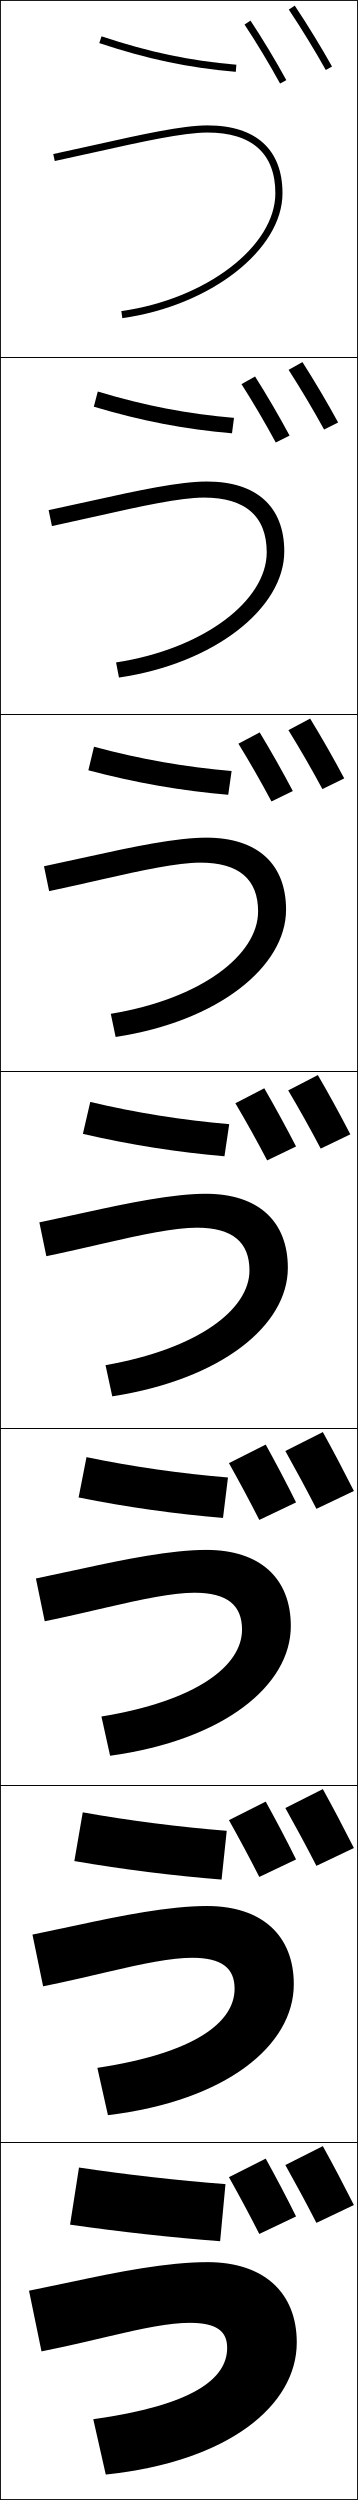
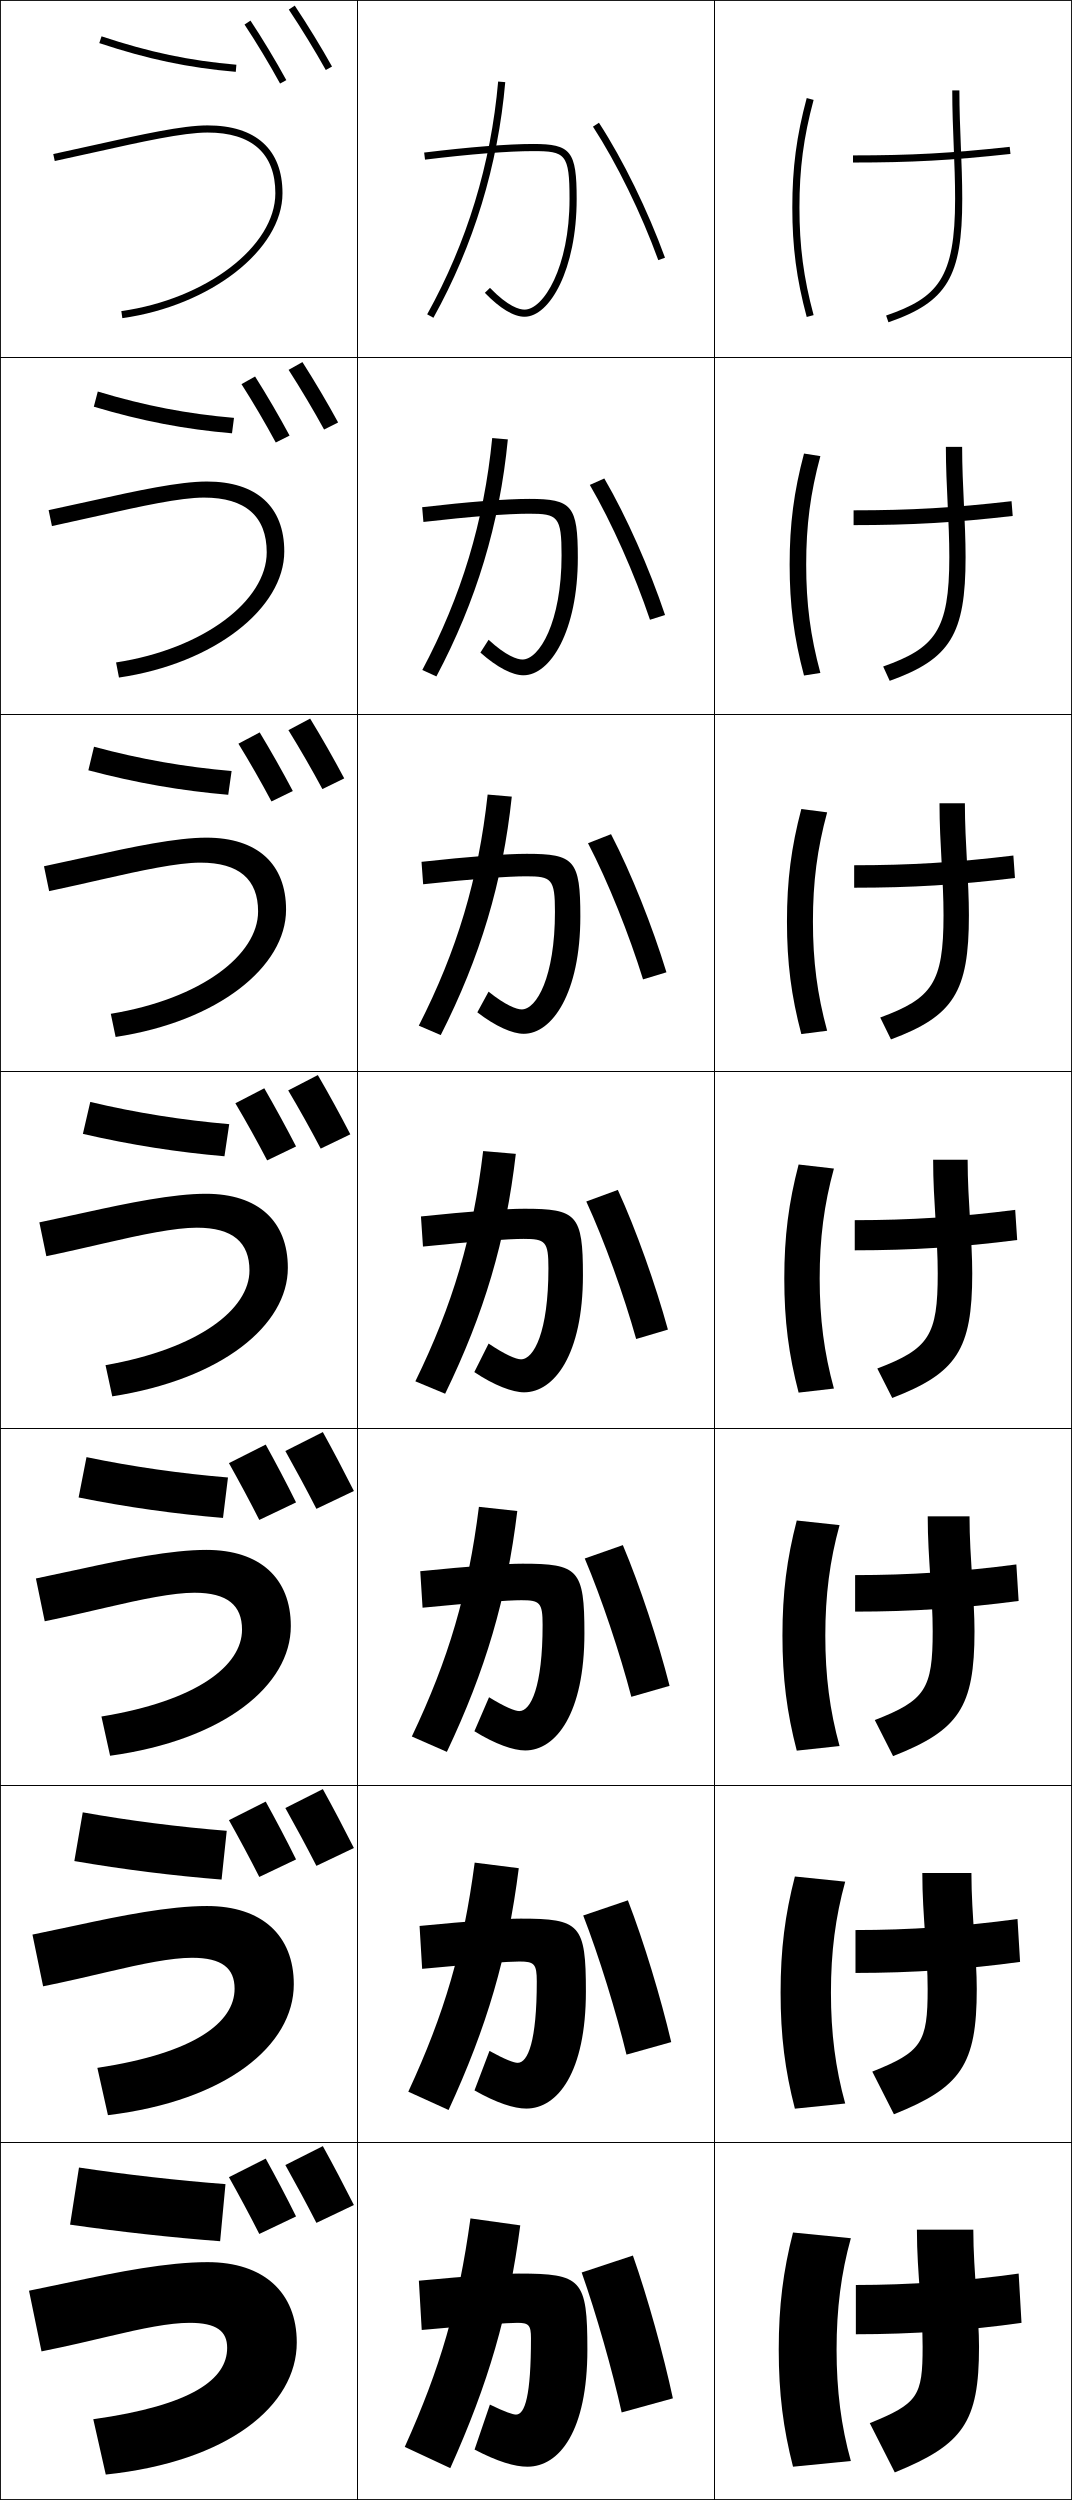
- <svg xmlns="http://www.w3.org/2000/svg" width="100.25" height="700.25" viewBox="0 0 100.25 700.25" overflow="visible" enable-background="new 0 0 100.25 700.25" xml:space="preserve">
+ <svg xmlns="http://www.w3.org/2000/svg" width="300.25" height="700.25" viewBox="0 0 300.25 700.25" overflow="visible" enable-background="new 0 0 300.25 700.25" xml:space="preserve">
  <g id="glyphs">
    <g>
      <rect x="0.125" y="0.125" fill="none" stroke="#000000" stroke-width="0.25" width="100" height="100" />
      <rect x="0.125" y="100.125" fill="none" stroke="#000000" stroke-width="0.25" width="100" height="100" />
      <rect x="0.125" y="200.125" fill="none" stroke="#000000" stroke-width="0.25" width="100" height="100" />
      <rect x="0.125" y="300.125" fill="none" stroke="#000000" stroke-width="0.25" width="100" height="100" />
      <rect x="0.125" y="400.125" fill="none" stroke="#000000" stroke-width="0.25" width="100" height="100" />
      <rect x="0.125" y="500.125" fill="none" stroke="#000000" stroke-width="0.25" width="100" height="100" />
      <rect x="0.125" y="600.125" fill="none" stroke="#000000" stroke-width="0.25" width="100" height="100" />
+       <rect x="100.125" y="0.125" fill="none" stroke="#000000" stroke-width="0.25" width="100" height="100" />
+       <rect x="100.125" y="100.125" fill="none" stroke="#000000" stroke-width="0.25" width="100" height="100" />
+       <rect x="100.125" y="200.125" fill="none" stroke="#000000" stroke-width="0.25" width="100" height="100" />
+       <rect x="100.125" y="300.125" fill="none" stroke="#000000" stroke-width="0.25" width="100" height="100" />
+       <rect x="100.125" y="400.125" fill="none" stroke="#000000" stroke-width="0.25" width="100" height="100" />
+       <rect x="100.125" y="500.125" fill="none" stroke="#000000" stroke-width="0.25" width="100" height="100" />
+       <rect x="100.125" y="600.125" fill="none" stroke="#000000" stroke-width="0.25" width="100" height="100" />
+       <rect x="200.125" y="0.125" fill="none" stroke="#000000" stroke-width="0.25" width="100" height="100" />
+       <rect x="200.125" y="100.125" fill="none" stroke="#000000" stroke-width="0.25" width="100" height="100" />
+       <rect x="200.125" y="200.125" fill="none" stroke="#000000" stroke-width="0.25" width="100" height="100" />
+       <rect x="200.125" y="300.125" fill="none" stroke="#000000" stroke-width="0.25" width="100" height="100" />
+       <rect x="200.125" y="400.125" fill="none" stroke="#000000" stroke-width="0.25" width="100" height="100" />
+       <rect x="200.125" y="500.125" fill="none" stroke="#000000" stroke-width="0.25" width="100" height="100" />
+       <rect x="200.125" y="600.125" fill="none" stroke="#000000" stroke-width="0.25" width="100" height="100" />
    </g>
    <g>
      <path d="M58.125,633.625c-11.331,0-25.242,2.771-37.707,5.445L8.125,641.625l3.5,17      c7.552-1.524,13.723-2.99,19.178-4.285C39.883,652.184,47.444,650.625,53.125,650.625      c7.562,0,10.5,2.352,10.5,7c0,8.708-9.584,16.076-37.5,20l3.5,15.5      c34.392-3.615,53.5-19.336,53.5-37C83.125,642.168,73.919,633.625,58.125,633.625z" />
      <path d="M9.09,541.878l2.986,14.493c6.293-1.271,13.655-2.986,18.201-4.065      C39.808,550.061,47.972,548.375,53.792,548.375c8.411,0,11.917,2.949,11.917,8.667      c0,9.396-11.091,18.011-38.44,22.168l2.963,13.246      c33.173-4.005,52.06-19.535,52.06-36.664c0-13.65-8.889-21.917-24.333-21.917      c-10.566,0-24.038,2.699-36.409,5.381L9.09,541.878z" />
      <path d="M10.056,442.132l2.471,11.986c5.035-1.017,13.589-2.983,17.225-3.847      C39.733,447.938,48.5,446.125,54.458,446.125c9.26,0,13.333,3.548,13.333,10.333      c0,10.084-12.598,19.947-39.379,24.337l2.426,10.993      c31.954-4.395,50.621-19.734,50.621-36.33c0-13.344-8.571-21.333-23.667-21.333      c-9.801,0-22.835,2.629-35.111,5.317L10.056,442.132z" />
      <path d="M12.979,351.864c3.776-0.763,13.521-2.979,16.248-3.627      C39.658,345.815,49.027,343.875,55.125,343.875c10.109,0,14.75,4.146,14.75,12      c0,10.771-14.105,21.883-40.319,26.505l1.889,8.74      C62.18,386.336,80.625,371.186,80.625,355.125c0-13.037-8.254-20.75-23-20.75      c-9.036,0-21.631,2.558-33.812,5.253l-12.791,2.758L12.979,351.864z" />
      <path d="M13.763,249.61c2.518-0.508,12.923-2.844,14.741-3.276      c11.107-2.541,21.276-4.709,27.621-4.709c10.882,0,16.166,4.724,16.166,13.667      c0,12.134-15.854,24.478-41.259,28.673l1.352,6.487      C61.12,286.104,80.125,270.771,80.125,254.791c0-12.775-7.989-20.166-22.333-20.166      c-8.376,0-20.548,2.547-33.042,5.319l-12.43,2.695L13.763,249.61z" />
      <path d="M14.548,147.357c1.259-0.254,12.325-2.709,13.234-2.926      C39.566,141.771,50.535,139.375,57.125,139.375c11.656,0,17.583,5.301,17.583,15.333      c0,13.496-17.603,27.072-42.199,30.841l0.815,4.234      C60.06,185.871,79.625,170.356,79.625,154.458c0-12.514-7.723-19.583-21.667-19.583      c-7.716,0-19.466,2.537-32.27,5.385l-12.07,2.633L14.548,147.357z" />
      <g>
        <path d="M26.626,40.576l-11.709,2.571l0.416,1.956l11.728-2.575       C39.52,39.75,51.288,37.125,58.125,37.125c12.43,0,19,5.878,19,17       c0,14.858-19.352,29.667-43.139,33.01l0.277,1.98       C59,85.639,79.125,69.942,79.125,54.125c0-12.252-7.458-19-21-19       C51.068,35.125,39.741,37.651,26.626,40.576z" />
      </g>
    </g>
    <g>
      <path d="M27.81,12.074c13.545,4.505,24.979,6.912,38.229,8.047l0.172-1.992      c-13.087-1.122-24.383-3.5-37.771-7.953L27.81,12.074z" />
      <path d="M26.278,113.916c13.549,4.049,25.547,6.326,38.704,7.455l0.56-4.326      c-13.003-1.115-24.923-3.383-38.154-7.377L26.278,113.916z" />
      <path d="M24.748,215.758c13.554,3.593,26.116,5.741,39.178,6.864l0.948-6.661      c-12.919-1.109-25.463-3.266-38.539-6.802L24.748,215.758z" />
      <path d="M25.283,308.65l-2.066,8.949c13.558,3.137,26.685,5.156,39.652,6.272      l1.336-8.995C51.37,313.775,38.202,311.729,25.283,308.65z" />
      <path d="M24.23,408.142l-2.211,11.3c13.669,2.757,27.344,4.645,40.446,5.729      l1.391-11.328C50.869,412.771,37.115,410.839,24.23,408.142z" />
      <path d="M23.178,507.634l-2.355,13.649c13.78,2.378,28.003,4.135,41.24,5.186      l1.445-13.661C50.368,511.766,36.03,509.948,23.178,507.634z" />
      <path d="M22.125,607.125l-2.5,16c13.892,1.998,28.662,3.624,42.033,4.643l1.5-15.994      C49.867,610.761,34.943,609.059,22.125,607.125z" />
    </g>
    <g>
      <g>
        <g>
          <path d="M80.893,2.68c3.479,5.21,7.447,11.697,10.358,16.931l1.748-0.973        C90.063,13.362,86.062,6.821,82.557,1.57L80.893,2.68z" />
        </g>
        <g>
          <path d="M68.491,6.879c3.216,4.836,6.938,11.014,9.956,16.526l1.754-0.96        c-3.044-5.56-6.799-11.793-10.044-16.674L68.491,6.879z" />
        </g>
      </g>
      <g>
        <path d="M80.836,103.595c3.35,5.211,7.084,11.483,9.939,16.72l3.932-1.982       c-2.917-5.375-6.618-11.626-9.995-16.912L80.836,103.595z" />
        <path d="M67.636,107.594c3.154,4.927,6.7,10.961,9.604,16.351l3.869-1.94       c-2.971-5.527-6.49-11.542-9.663-16.549L67.636,107.594z" />
      </g>
      <g>
        <path d="M80.781,204.51c3.222,5.212,6.721,11.27,9.52,16.51l6.116-2.991       c-2.899-5.474-6.3-11.437-9.547-16.756L80.781,204.51z" />
        <path d="M66.781,208.31c3.093,5.018,6.461,10.909,9.252,16.175l5.984-2.919       c-2.897-5.494-6.181-11.29-9.281-16.425L66.781,208.31z" />
      </g>
      <g>
        <path d="M80.725,305.425c3.094,5.213,6.358,11.056,9.101,16.3l8.3-4       c-2.881-5.572-5.981-11.247-9.1-16.6L80.725,305.425z" />
        <path d="M65.926,309.025c3.031,5.109,6.223,10.856,8.9,16L82.926,321.125       c-2.824-5.461-5.872-11.038-8.9-16.3L65.926,309.025z" />
      </g>
    </g>
    <g>
      <g>
        <path d="M99.125,617.625c-2.862-5.671-5.724-11.104-8.7-16.5l-10.5,5.3       c2.929,5.235,6.015,10.953,8.7,16.2L99.125,617.625z" />
        <path d="M82.925,620.825c-2.766-5.577-5.584-10.913-8.5-16.2L64.125,609.825       c2.871,5.131,5.896,10.751,8.502,15.906L82.925,620.825z" />
      </g>
      <g>
        <path d="M99.125,517.625c-2.862-5.671-5.724-11.104-8.7-16.5l-10.5,5.3       c2.929,5.235,6.015,10.953,8.7,16.2L99.125,517.625z" />
        <path d="M82.925,520.825c-2.766-5.577-5.584-10.913-8.5-16.2L64.125,509.825       c2.871,5.131,5.896,10.751,8.502,15.906L82.925,520.825z" />
      </g>
      <g>
        <path d="M99.125,417.625c-2.862-5.671-5.724-11.104-8.7-16.5l-10.5,5.3       c2.929,5.235,6.015,10.953,8.7,16.2L99.125,417.625z" />
        <path d="M82.925,420.825c-2.766-5.577-5.584-10.913-8.5-16.2L64.125,409.825       c2.871,5.131,5.896,10.751,8.502,15.906L82.925,420.825z" />
      </g>
    </g>
+     <g>
+       <g>
+         <path d="M113.375,685.375c10-22.199,15-39.4,18.4-64l13.949,1.95       c-3.312,25.082-8.916,44.18-19.6,68L113.375,685.375z" />
+         <path d="M164.525,658.125c0,22.744-7.79,32.801-16.801,32.801       c-3.551,0-8.314-1.402-14.799-4.801l4.299-12.6       c4.217,2.066,6.454,2.8,7.301,2.8c2.542,0,4.199-5.328,4.199-21.399       c0-3.667-0.635-4.301-3.799-4.301c-2.547,0-11.461,0.6-26.801,2l-0.8-13.8       c14.411-1.366,23.966-2,28-2C162.962,636.825,164.525,638.426,164.525,658.125z" />
+         <path d="M177.275,631.775c4.154,11.803,8.55,27.65,11.199,40L174.125,675.725       c-2.543-11.59-7.176-27.813-11.199-39.199L177.275,631.775z" />
+       </g>
+       <g>
+         <path d="M145.309,523.281c-3.147,24.86-8.901,44.357-19.664,67.731l-11.281-5.127       c10.153-21.938,15.373-39.755,18.595-64.166L145.309,523.281z" />
+         <path d="M164.11,557.813c0,22.591-7.885,32.801-16.697,32.801       c-3.431,0-8.334-1.579-14.51-5.091l4.2-11.063       c4.321,2.398,6.855,3.339,7.889,3.339c2.891,0,5.362-6.085,5.362-22.771       c0-4.957-0.705-5.607-4.857-5.607c-3.108,0-12.298,0.635-27.255,2.051       l-0.722-12.012c14.156-1.389,23.913-2.054,28.324-2.054       C162.497,537.406,164.11,539.021,164.11,557.813z" />
+         <path d="M175.868,532.279c4.49,11.619,9.211,27.243,12.143,39.711l-12.532,3.511       c-2.834-11.793-7.753-27.728-12.122-38.971L175.868,532.279z" />
+       </g>
+       <g>
+         <path d="M144.894,423.238c-2.983,24.639-8.888,44.535-19.729,67.461l-9.812-4.303       c10.306-21.675,15.746-40.109,18.79-64.331L144.894,423.238z" />
+         <path d="M163.696,457.503c0,22.436-7.979,32.8-16.594,32.8       c-3.312,0-8.354-1.755-14.222-5.382l4.101-9.525       c4.425,2.729,7.256,3.878,8.478,3.878c3.239,0,6.525-6.842,6.525-24.142       c0-6.249-0.775-6.914-5.917-6.914c-3.669,0-13.135,0.67-27.708,2.102       l-0.645-10.226c13.902-1.409,23.861-2.105,28.648-2.105       C162.032,437.988,163.696,439.617,163.696,457.503z" />
+         <path d="M174.46,432.784c4.826,11.436,9.873,26.835,13.087,39.42l-10.714,3.073       c-3.125-11.995-8.332-27.641-13.045-38.743L174.46,432.784z" />
+       </g>
+       <g>
+         <path d="M144.479,323.195c-2.818,24.417-8.873,44.712-19.793,67.191l-8.344-3.479       c10.459-21.412,16.119-40.464,18.984-64.497L144.479,323.195z" />
+         <path d="M146.881,338.569c14.686,0,16.4,1.644,16.4,18.623       c0,22.281-8.074,32.799-16.49,32.799c-3.192,0-8.375-1.932-13.934-5.672       l4.002-7.988c4.529,3.061,7.656,4.416,9.066,4.416       c3.588,0,7.688-7.598,7.688-25.512c0-7.54-0.846-8.222-6.977-8.222       c-4.23,0-13.973,0.705-28.162,2.152l-0.566-8.438       C131.556,339.298,141.717,338.569,146.881,338.569z" />
+         <path d="M173.053,333.289c5.162,11.252,10.534,26.427,14.031,39.13l-8.896,2.635       c-3.416-12.198-8.91-27.555-13.969-38.515L173.053,333.289z" />
+       </g>
+       <g>
+         <path d="M143.352,223.135c-2.562,24.077-8.855,45.008-19.902,66.793l-6.146-2.642       c10.695-20.991,16.698-41.005,19.283-64.732L143.352,223.135z" />
+         <path d="M147.555,239.155c13.325,0,15,1.767,15,17.548       c0,21.434-7.899,32.866-15.86,32.866c-3.141,0-7.878-2.06-12.996-6.016       l3.147-5.788c4.727,3.807,7.859,4.975,9.271,4.975       c4.146,0,9.325-8.996,9.325-27.341c0-9.245-0.948-9.947-8.051-9.947       c-5.11,0-15.284,0.76-28.867,2.232l-0.459-6.287       C131.314,239.933,141.796,239.155,147.555,239.155z" />
+         <path d="M171.149,233.653c5.692,10.967,11.579,25.793,15.521,38.687l-6.557,1.985       c-3.872-12.513-9.815-27.41-15.412-38.142L171.149,233.653z" />
+       </g>
+       <g>
+         <path d="M142.246,123.074c-2.305,23.737-8.836,45.306-20.012,66.395l-3.948-1.806       c10.932-20.57,17.277-41.545,19.581-64.967L142.246,123.074z" />
+         <path d="M148.249,139.74c11.964,0,13.601,1.891,13.601,16.474       c0,20.587-7.724,32.933-15.23,32.933c-3.09,0-7.381-2.189-12.058-6.361       l2.294-3.588c4.923,4.555,8.061,5.534,9.476,5.534       c4.704,0,10.962-10.394,10.962-29.17c0-10.949-1.05-11.673-9.125-11.673       c-5.99,0-16.595,0.816-29.572,2.312l-0.352-4.135       C131.093,140.567,141.896,139.74,148.249,139.74z" />
+         <path d="M169.266,134.017c6.222,10.682,12.624,25.161,17.011,38.245l-4.218,1.334       c-4.328-12.827-10.719-27.265-16.855-37.77L169.266,134.017z" />
+       </g>
+       <g>
+         <path d="M139.529,22.839l1.992,0.174c-2.048,23.397-8.817,45.603-20.121,65.997       l-1.75-0.969C130.818,67.893,137.506,45.955,139.529,22.839z" />
+         <path d="M149.325,40.325c10.604,0,12.2,2.015,12.2,15.399       c0,19.74-7.549,33-14.6,33c-3.039,0-6.885-2.318-11.12-6.705l1.439-1.389       c5.12,5.302,8.263,6.094,9.681,6.094c5.261,0,12.6-11.793,12.6-31       c0-12.653-1.152-13.399-10.2-13.399c-6.87,0-17.906,0.872-30.277,2.392       l-0.244-1.984C131.253,41.202,142.377,40.325,149.325,40.325z" />
+         <path d="M167.765,34.381c6.752,10.396,13.668,24.528,18.5,37.803l-1.879,0.684       c-4.784-13.141-11.624-27.12-18.299-37.396L167.765,34.381z" />
+       </g>
+     </g>
+     <g>
+       <g>
+         <path d="M234.325,658.125c0,11.466,1.28,21.408,4,31.2L222.125,690.926       c-2.748-10.764-4-20.461-4-32.801s1.252-22.037,4-32.8l16.2,1.601       C235.605,636.719,234.325,646.66,234.325,658.125z" />
+         <path d="M258.426,657.325c0-4.976-0.363-9.394-0.749-14.918       c-0.419-6.021-0.852-11.435-0.852-17.882H272.625c0,6.219,0.445,12.064,0.875,18.49       c0.373,5.572,0.725,10.036,0.725,14.31c0,21.199-4.461,27.403-23.6,35.2       l-7-13.801C257.146,673.217,258.426,671.188,258.426,657.325z" />
+         <path d="M286.125,650.625c-14.662,2.114-30.695,3.2-46.4,3.2v-13.8       c14.801,0,30.616-1.076,45.601-3.2L286.125,650.625z" />
+       </g>
+       <g>
+         <path d="M232.747,558.125c0,11.394,1.264,21.182,3.996,31.069l-14.097,1.446       c-2.763-10.752-4.003-20.342-4.003-32.516c0-12.175,1.241-21.765,4.003-32.516       l14.097,1.446C234.011,536.944,232.747,546.73,232.747,558.125z" />
+         <path d="M258.34,524.629h13.755c0,6.113,0.415,11.871,0.814,18.111       c0.351,5.475,0.683,10.007,0.683,14.377c0,21.261-4.432,27.576-23.204,35.091       l-6.061-11.952c13.847-5.516,15.508-8.095,15.508-23.139       c0-4.978-0.34-9.438-0.702-14.898       C258.743,536.329,258.34,530.944,258.34,524.629z" />
+         <path d="M239.621,540.606c15,0,30.201-1.015,45.382-3.096l0.719,12.014       c-14.909,2.073-30.306,3.097-46.101,3.097V540.606z" />
+       </g>
+       <g>
+         <path d="M231.17,458.125c0,11.322,1.246,20.954,3.992,30.939l-11.992,1.292       c-2.777-10.74-4.007-20.223-4.007-32.231s1.23-21.491,4.007-32.231       l11.992,1.293C232.417,437.171,231.17,446.802,231.17,458.125z" />
+         <path d="M259.854,424.732h11.711c0,6.008,0.383,11.677,0.754,17.733       c0.326,5.377,0.639,9.977,0.639,14.444c0,21.322-4.4,27.749-22.806,34.981       l-5.121-10.104c14.174-5.523,16.216-8.653,16.216-24.878       c0-4.979-0.317-9.483-0.655-14.879       C260.229,436.272,259.854,430.917,259.854,424.732z" />
+         <path d="M239.518,441.188c15.199,0,29.787-0.954,45.162-2.991l0.638,10.227       c-15.154,2.032-29.914,2.993-45.8,2.993V441.188z" />
+       </g>
+       <g>
+         <path d="M233.58,327.316c-2.758,10.08-3.988,19.557-3.988,30.809       c0,11.251,1.229,20.728,3.988,30.809l-9.889,1.138       c-2.792-10.729-4.011-20.104-4.011-31.946c0-11.844,1.219-21.219,4.011-31.947       L233.58,327.316z" />
+         <path d="M261.369,324.836h9.666c0,5.902,0.353,11.483,0.693,17.354       c0.304,5.28,0.597,9.947,0.597,14.512c0,21.384-4.37,27.923-22.409,34.872       l-4.182-8.255c14.5-5.531,16.924-9.211,16.924-26.617       c0-4.98-0.295-9.528-0.609-14.858       C261.715,336.215,261.369,330.889,261.369,324.836z" />
+         <path d="M239.414,341.77c15.398,0,29.372-0.893,44.943-2.887l0.557,8.44       c-15.4,1.991-29.523,2.89-45.5,2.89V341.77z" />
+       </g>
+       <g>
+         <path d="M220.429,258.125c0-11.59,1.202-20.8,4.019-31.518l7.236,0.931       c-2.777,10.225-3.981,19.454-3.981,30.586s1.203,20.361,3.981,30.586       l-7.236,0.931C221.631,278.925,220.429,269.714,220.429,258.125z" />
+         <path d="M263.154,224.999h7.11c0,5.734,0.304,11.177,0.599,16.756       c0.267,5.128,0.528,9.902,0.528,14.621c0,21.519-4.33,28.245-21.831,34.764       l-3.005-6.134c14.5-5.352,17.725-9.612,17.725-28.63       c0-4.983-0.26-9.597-0.536-14.825       C263.454,236.126,263.154,230.847,263.154,224.999z" />
+         <path d="M239.251,242.354c15.708,0,28.716-0.796,44.593-2.723l0.443,6.29       c-15.79,1.927-28.916,2.729-45.036,2.729V242.354z" />
+       </g>
+       <g>
+         <path d="M221.177,158.125c0-11.336,1.186-20.383,4.026-31.088l4.584,0.725       c-2.797,10.369-3.973,19.35-3.973,30.364s1.176,19.995,3.973,30.364       l-4.584,0.725C222.363,178.508,221.177,169.461,221.177,158.125z" />
+         <path d="M264.939,125.162h4.556c0,5.566,0.255,10.871,0.502,16.159       c0.23,4.975,0.462,9.855,0.462,14.729c0,21.652-4.291,28.567-21.253,34.654       l-1.828-4.012c14.5-5.173,18.526-10.013,18.526-30.642       c0-4.986-0.226-9.666-0.465-14.792       C265.193,136.039,264.939,130.806,264.939,125.162z" />
+         <path d="M239.089,142.94c16.017,0,28.059-0.701,44.242-2.559l0.329,4.139       c-16.181,1.863-28.308,2.567-44.571,2.567V142.94z" />
+       </g>
+       <g>
+         <path d="M221.926,58.125c0,11.083,1.169,19.965,4.034,30.659l1.932-0.518       c-2.816-10.514-3.966-19.246-3.966-30.142s1.149-19.628,3.966-30.142       l-1.932-0.518C223.095,38.16,221.926,47.042,221.926,58.125z" />
+         <path d="M266.725,25.325c0,5.438,0.208,10.625,0.409,15.642       c0.201,5.024,0.392,9.77,0.392,14.758c0,22.241-4.825,27.661-19.326,32.655       l0.651,1.891c16.424-5.656,20.675-12.759,20.675-34.546       c0-5.028-0.2-10.016-0.394-14.838c-0.2-4.997-0.407-10.163-0.407-15.562       H266.725z" />
+         <path d="M238.926,43.525v2c16.407,0,27.537-0.607,44.107-2.406l-0.215-1.988       C266.328,42.921,255.252,43.525,238.926,43.525z" />
+       </g>
+     </g>
  </g>
</svg>
